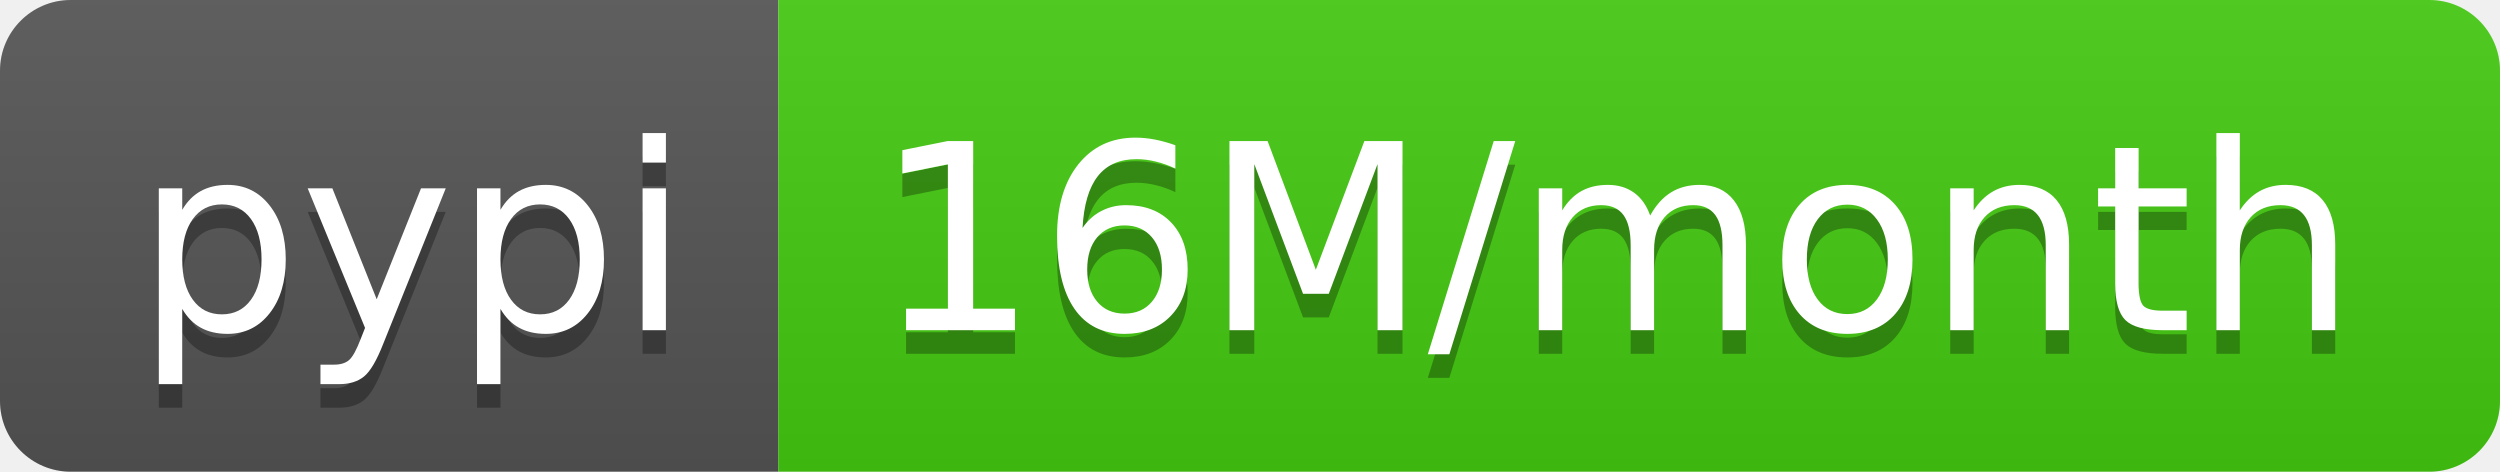
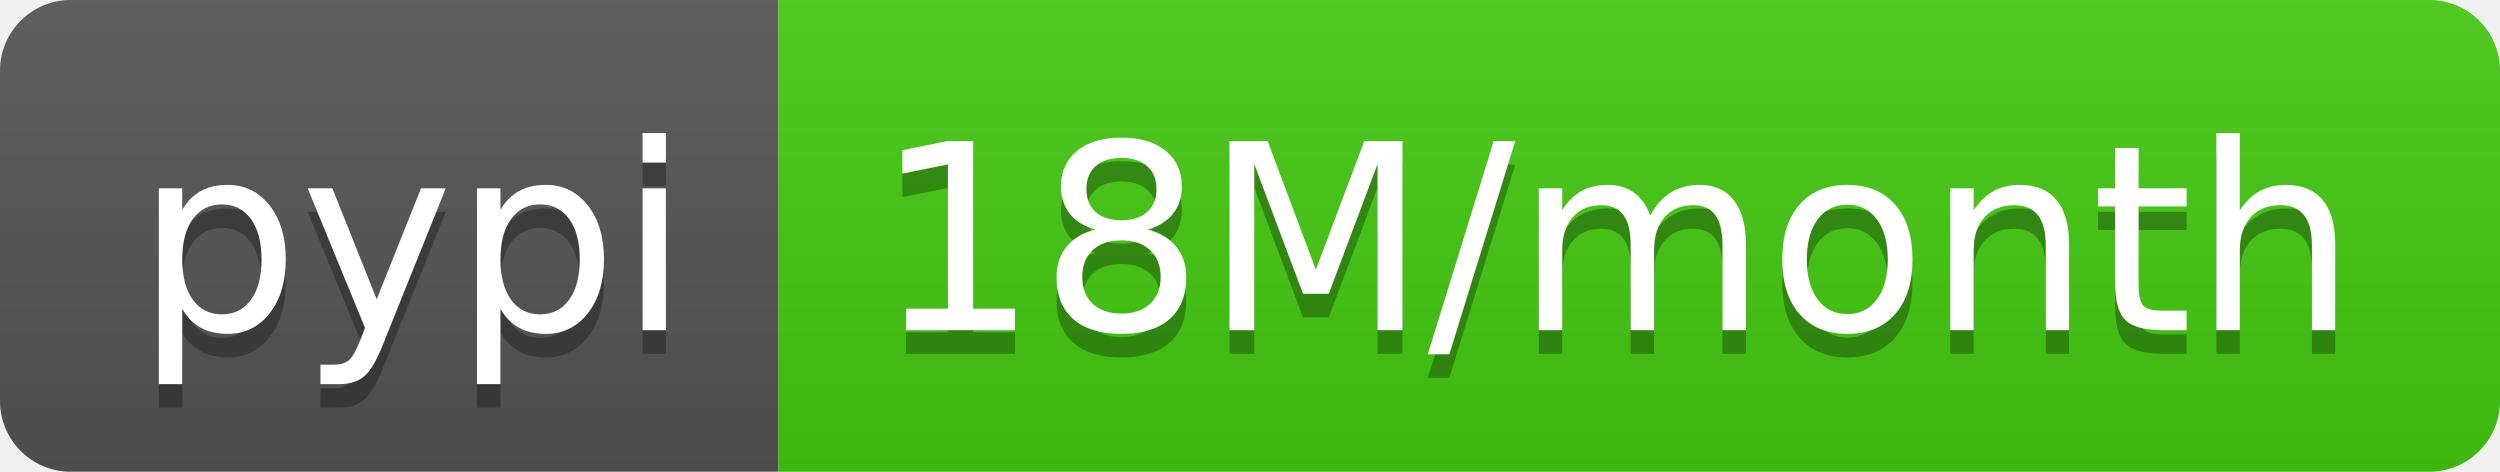
- <svg xmlns="http://www.w3.org/2000/svg" width="106" height="20" role="img" aria-label="pypi: 16M/month">
+ <svg xmlns="http://www.w3.org/2000/svg" width="106" height="20" role="img" aria-label="pypi: 18M/month">
  <linearGradient id="s" x2="0" y2="100%">
    <stop offset="0" stop-color="#bbb" stop-opacity=".1" />
    <stop offset="1" stop-opacity=".1" />
  </linearGradient>
  <clipPath id="r">
    <rect width="106" height="20" rx="3" fill="#fff" />
  </clipPath>
  <g clip-path="url(#r)">
    <rect width="33" height="20" fill="#555" />
    <rect x="33" width="73" height="20" fill="#4c1" />
    <rect width="106" height="20" fill="url(#s)" />
  </g>
  <g fill="#fff" text-anchor="middle" font-family="Verdana,Geneva,DejaVu Sans,sans-serif" text-rendering="geometricPrecision" font-size="110">
    <text aria-hidden="true" x="175" y="150" fill="#010101" fill-opacity=".3" transform="scale(.1)" textLength="230">pypi</text>
    <text x="175" y="140" transform="scale(.1)" fill="#fff" textLength="230">pypi</text>
-     <text aria-hidden="true" x="685" y="150" fill="#010101" fill-opacity=".3" transform="scale(.1)" textLength="630">16M/month</text>
-     <text x="685" y="140" transform="scale(.1)" fill="#fff" textLength="630">16M/month</text>
+     <text aria-hidden="true" x="685" y="150" fill="#010101" fill-opacity=".3" transform="scale(.1)" textLength="630">18M/month</text>
+     <text x="685" y="140" transform="scale(.1)" fill="#fff" textLength="630">18M/month</text>
  </g>
</svg>
